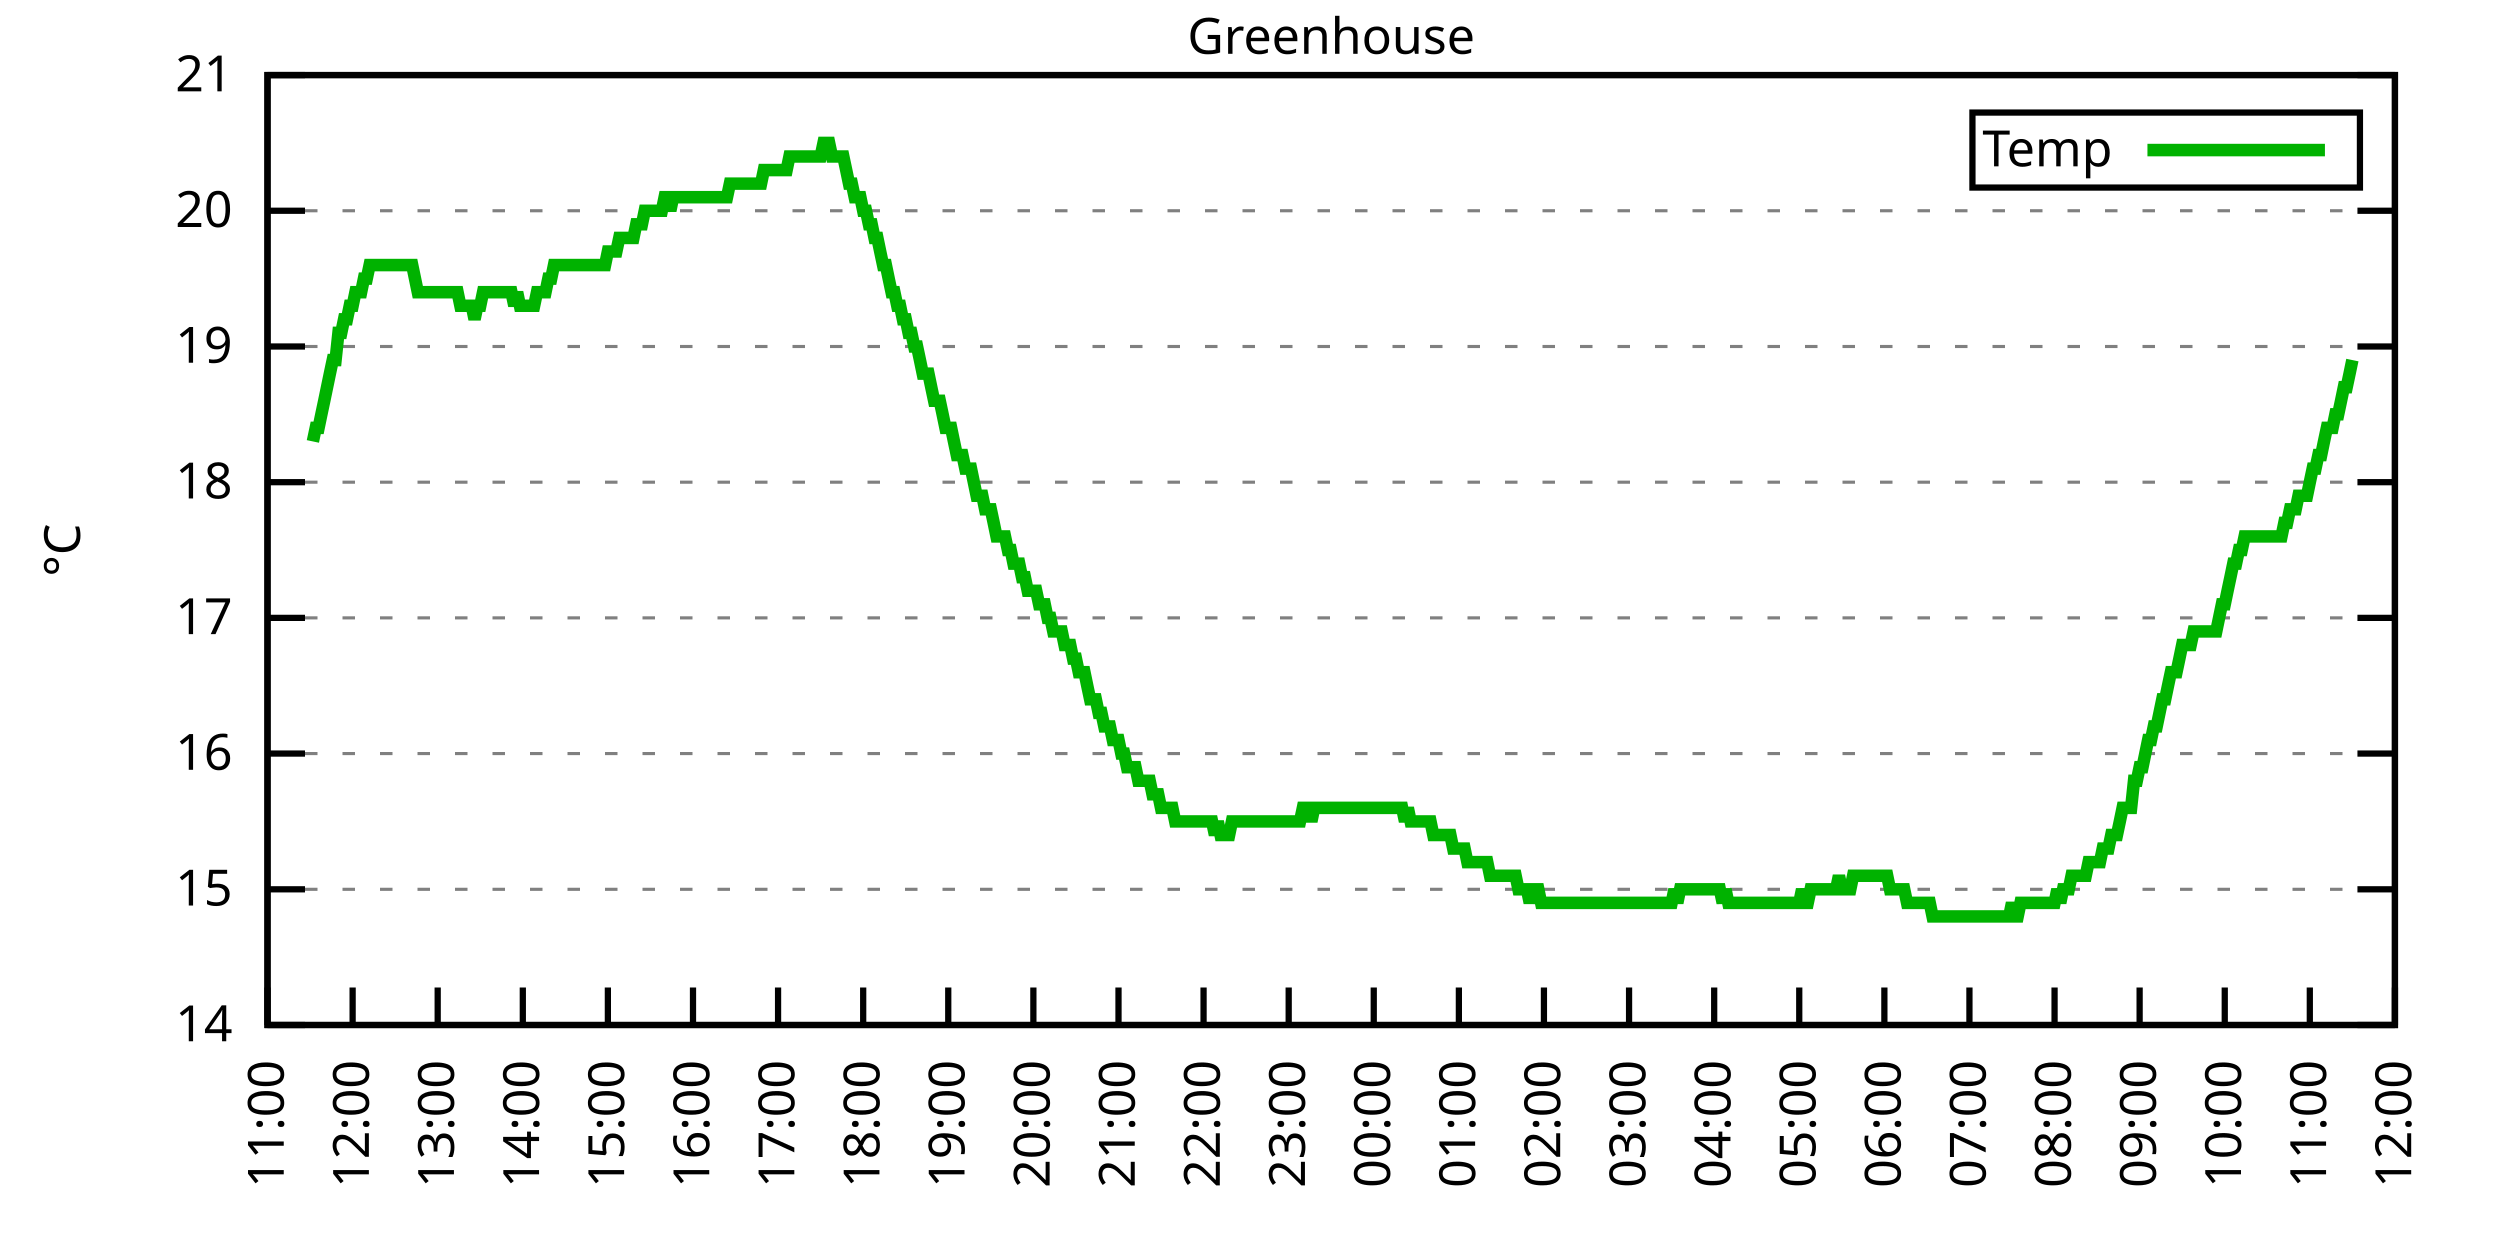
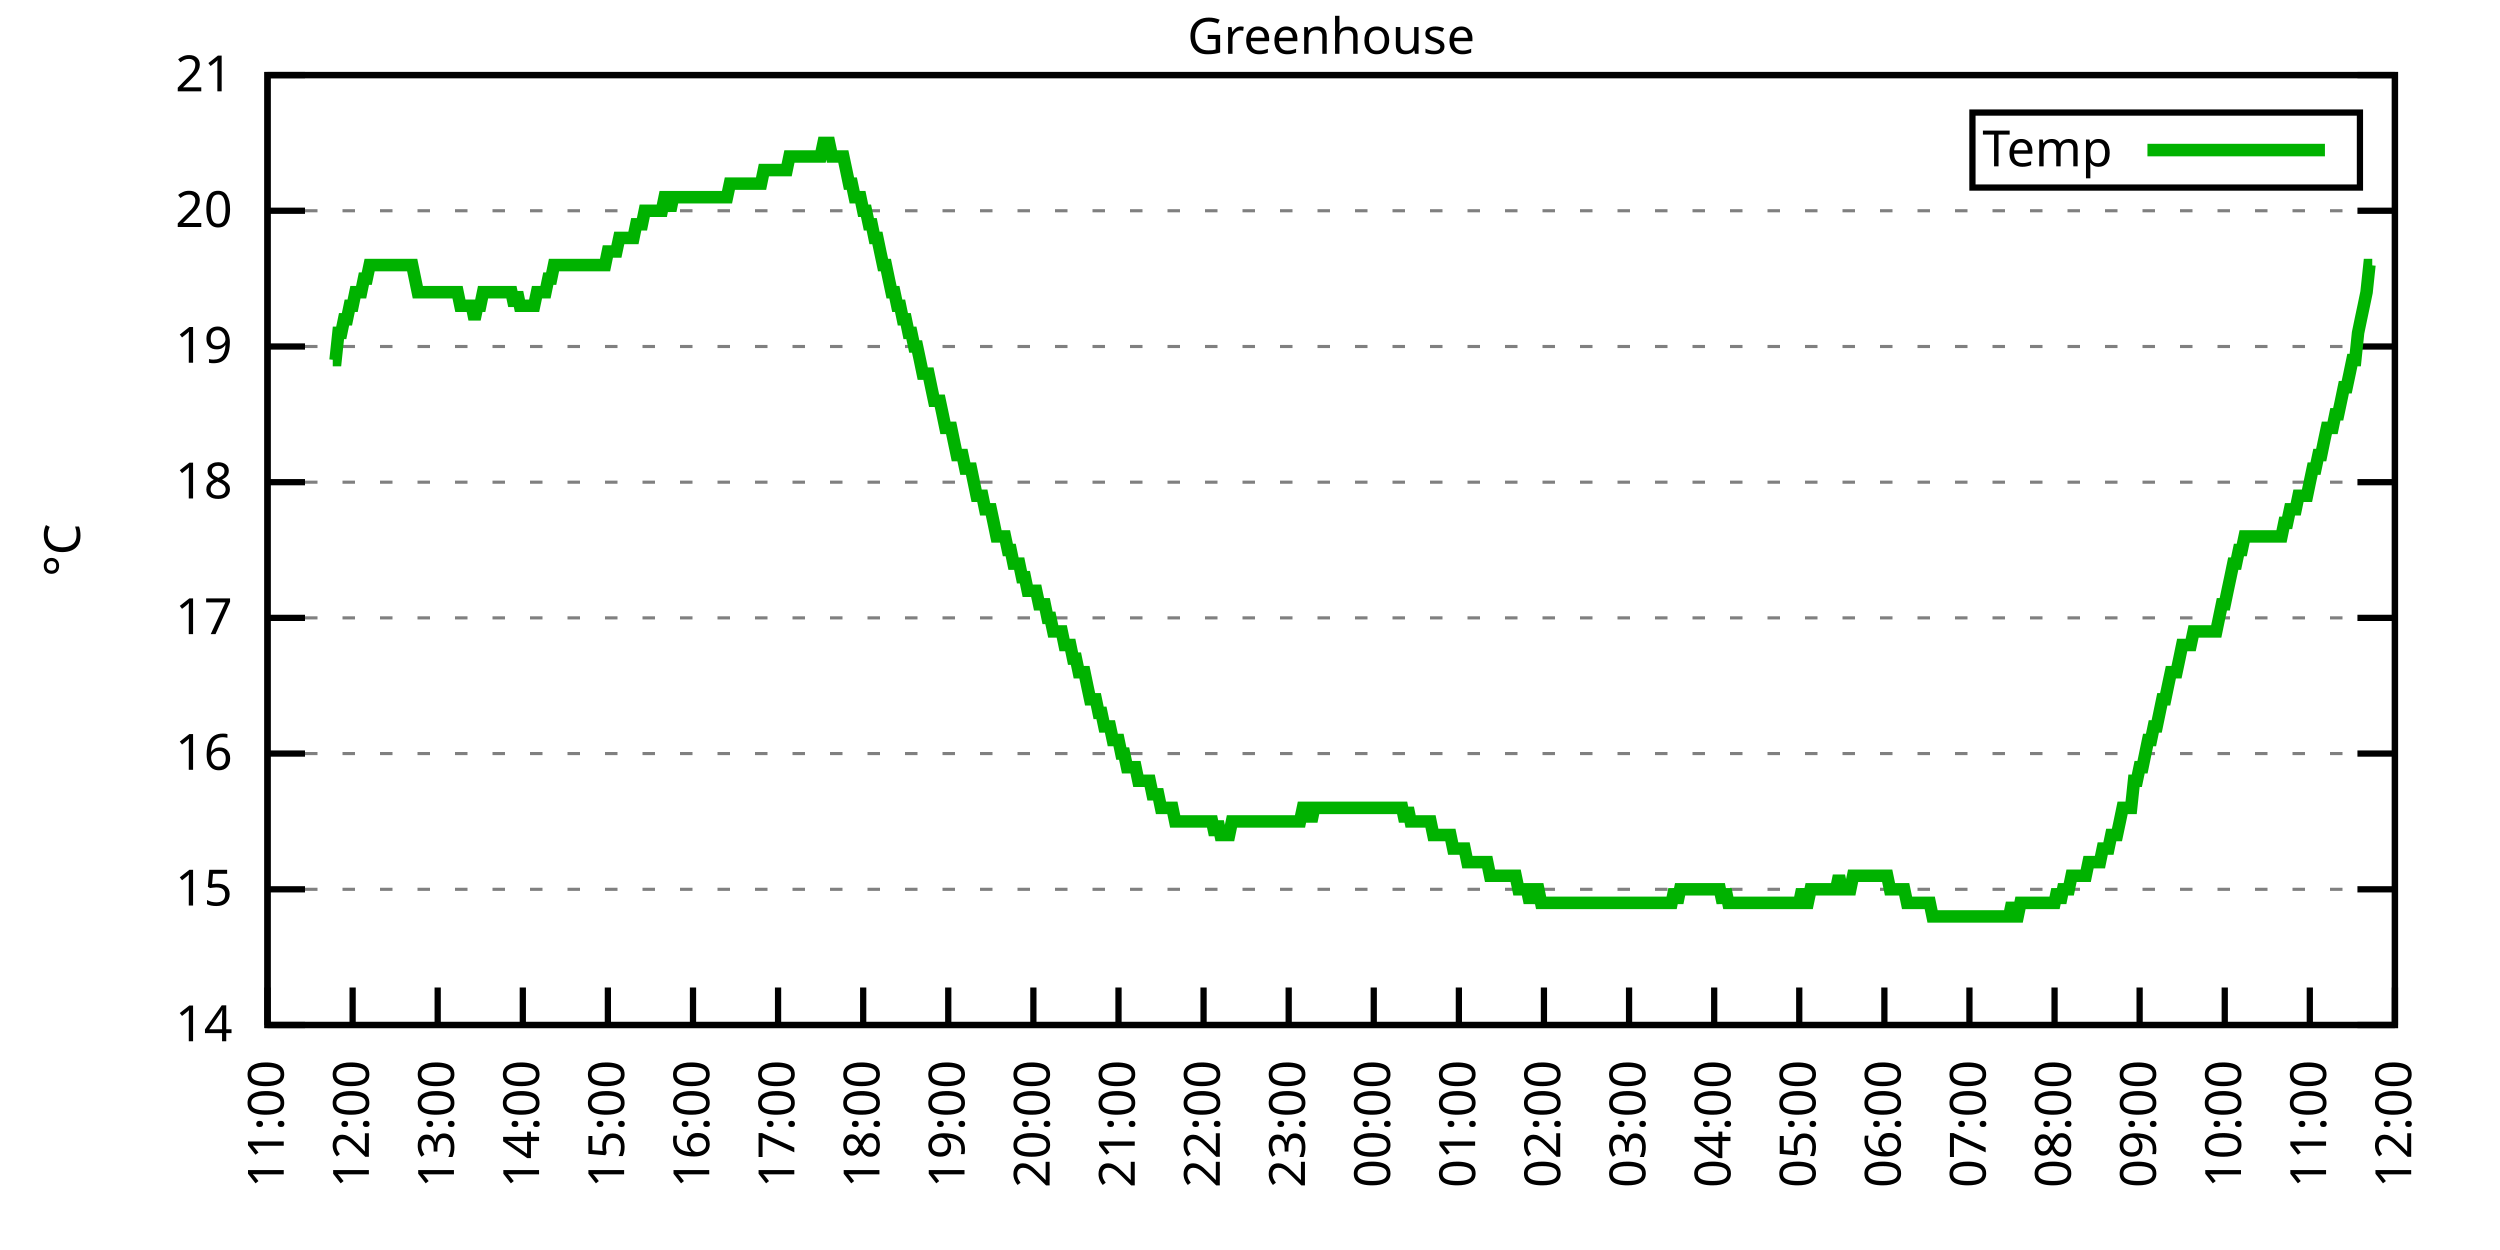
<svg xmlns="http://www.w3.org/2000/svg" xmlns:xlink="http://www.w3.org/1999/xlink" width="400" height="200" viewBox="0 0 400 200">
  <g id="gnuplot_canvas">
    <rect x="0" y="0" width="400" height="200" fill="none" />
    <defs>
      <circle id="gpDot" r="0.5" stroke-width="0.5" stroke="currentColor" />
      <path id="gpPt0" stroke-width="0.333" stroke="currentColor" d="M-1,0 h2 M0,-1 v2" />
      <path id="gpPt1" stroke-width="0.333" stroke="currentColor" d="M-1,-1 L1,1 M1,-1 L-1,1" />
      <path id="gpPt2" stroke-width="0.333" stroke="currentColor" d="M-1,0 L1,0 M0,-1 L0,1 M-1,-1 L1,1 M-1,1 L1,-1" />
      <rect id="gpPt3" stroke-width="0.333" stroke="currentColor" x="-1" y="-1" width="2" height="2" />
      <rect id="gpPt4" stroke-width="0.333" stroke="currentColor" fill="currentColor" x="-1" y="-1" width="2" height="2" />
      <circle id="gpPt5" stroke-width="0.333" stroke="currentColor" cx="0" cy="0" r="1" />
      <use xlink:href="#gpPt5" id="gpPt6" fill="currentColor" stroke="none" />
      <path id="gpPt7" stroke-width="0.333" stroke="currentColor" d="M0,-1.33 L-1.33,0.67 L1.33,0.67 z" />
      <use xlink:href="#gpPt7" id="gpPt8" fill="currentColor" stroke="none" />
      <use xlink:href="#gpPt7" id="gpPt9" stroke="currentColor" transform="rotate(180)" />
      <use xlink:href="#gpPt9" id="gpPt10" fill="currentColor" stroke="none" />
      <use xlink:href="#gpPt3" id="gpPt11" stroke="currentColor" transform="rotate(45)" />
      <use xlink:href="#gpPt11" id="gpPt12" fill="currentColor" stroke="none" />
      <path id="gpPt13" stroke-width="0.333" stroke="currentColor" d="M0,1.330 L1.265,0.411 L0.782,-1.067 L-0.782,-1.076 L-1.265,0.411 z" />
      <use xlink:href="#gpPt13" id="gpPt14" fill="currentColor" stroke="none" />
      <filter id="textbox" filterUnits="objectBoundingBox" x="0" y="0" height="1" width="1">
        <feFlood flood-color="white" flood-opacity="1" result="bgnd" />
        <feComposite in="SourceGraphic" in2="bgnd" operator="atop" />
      </filter>
      <filter id="greybox" filterUnits="objectBoundingBox" x="0" y="0" height="1" width="1">
        <feFlood flood-color="lightgrey" flood-opacity="1" result="grey" />
        <feComposite in="SourceGraphic" in2="grey" operator="atop" />
      </filter>
    </defs>
    <g fill="none" color="white" stroke="currentColor" stroke-width="1.00" stroke-linecap="butt" stroke-linejoin="miter">
</g>
    <g fill="none" color="black" stroke="currentColor" stroke-width="1.00" stroke-linecap="butt" stroke-linejoin="miter">
      <g stroke="none" shape-rendering="crispEdges">
        <polygon fill="rgb(255, 255, 255)" points="42.80,164.00 383.18,164.00 383.18,12.02 42.80,12.02 " />
      </g>
    </g>
    <g fill="none" color="black" stroke="currentColor" stroke-width="1.00" stroke-linecap="butt" stroke-linejoin="miter">
</g>
    <g fill="none" color="black" stroke="black" stroke-width="0.50" stroke-linecap="butt" stroke-linejoin="miter">
</g>
    <g fill="none" color="gray" stroke="currentColor" stroke-width="0.50" stroke-linecap="butt" stroke-linejoin="miter">
      <path stroke="gray" stroke-dasharray="2,4" class="gridline" d="M42.80,164.00 L383.19,164.00  " />
    </g>
    <g fill="none" color="gray" stroke="gray" stroke-width="1.00" stroke-linecap="butt" stroke-linejoin="miter">
</g>
    <g fill="none" color="black" stroke="currentColor" stroke-width="1.00" stroke-linecap="butt" stroke-linejoin="miter">
      <path stroke="black" d="M42.80,164.00 L48.80,164.00 M383.19,164.00 L377.19,164.00  " />
      <g transform="translate(37.20,166.60)" stroke="none" fill="black" font-family="Sans" font-size="8.00" text-anchor="end">
        <text>
          <tspan font-family="Sans"> 14</tspan>
        </text>
      </g>
    </g>
    <g fill="none" color="black" stroke="currentColor" stroke-width="1.00" stroke-linecap="butt" stroke-linejoin="miter">
</g>
    <g fill="none" color="black" stroke="black" stroke-width="0.50" stroke-linecap="butt" stroke-linejoin="miter">
</g>
    <g fill="none" color="gray" stroke="currentColor" stroke-width="0.50" stroke-linecap="butt" stroke-linejoin="miter">
      <path stroke="gray" stroke-dasharray="2,4" class="gridline" d="M42.80,142.29 L383.19,142.29  " />
    </g>
    <g fill="none" color="gray" stroke="gray" stroke-width="1.00" stroke-linecap="butt" stroke-linejoin="miter">
</g>
    <g fill="none" color="black" stroke="currentColor" stroke-width="1.00" stroke-linecap="butt" stroke-linejoin="miter">
      <path stroke="black" d="M42.80,142.29 L48.80,142.29 M383.19,142.29 L377.19,142.29  " />
      <g transform="translate(37.20,144.89)" stroke="none" fill="black" font-family="Sans" font-size="8.00" text-anchor="end">
        <text>
          <tspan font-family="Sans"> 15</tspan>
        </text>
      </g>
    </g>
    <g fill="none" color="black" stroke="currentColor" stroke-width="1.00" stroke-linecap="butt" stroke-linejoin="miter">
</g>
    <g fill="none" color="black" stroke="black" stroke-width="0.50" stroke-linecap="butt" stroke-linejoin="miter">
</g>
    <g fill="none" color="gray" stroke="currentColor" stroke-width="0.50" stroke-linecap="butt" stroke-linejoin="miter">
      <path stroke="gray" stroke-dasharray="2,4" class="gridline" d="M42.80,120.57 L383.19,120.57  " />
    </g>
    <g fill="none" color="gray" stroke="gray" stroke-width="1.00" stroke-linecap="butt" stroke-linejoin="miter">
</g>
    <g fill="none" color="black" stroke="currentColor" stroke-width="1.00" stroke-linecap="butt" stroke-linejoin="miter">
      <path stroke="black" d="M42.80,120.57 L48.80,120.57 M383.19,120.57 L377.19,120.57  " />
      <g transform="translate(37.20,123.17)" stroke="none" fill="black" font-family="Sans" font-size="8.00" text-anchor="end">
        <text>
          <tspan font-family="Sans"> 16</tspan>
        </text>
      </g>
    </g>
    <g fill="none" color="black" stroke="currentColor" stroke-width="1.00" stroke-linecap="butt" stroke-linejoin="miter">
</g>
    <g fill="none" color="black" stroke="black" stroke-width="0.50" stroke-linecap="butt" stroke-linejoin="miter">
</g>
    <g fill="none" color="gray" stroke="currentColor" stroke-width="0.50" stroke-linecap="butt" stroke-linejoin="miter">
      <path stroke="gray" stroke-dasharray="2,4" class="gridline" d="M42.80,98.86 L383.19,98.86  " />
    </g>
    <g fill="none" color="gray" stroke="gray" stroke-width="1.00" stroke-linecap="butt" stroke-linejoin="miter">
</g>
    <g fill="none" color="black" stroke="currentColor" stroke-width="1.00" stroke-linecap="butt" stroke-linejoin="miter">
      <path stroke="black" d="M42.80,98.86 L48.80,98.86 M383.19,98.86 L377.19,98.86  " />
      <g transform="translate(37.20,101.46)" stroke="none" fill="black" font-family="Sans" font-size="8.00" text-anchor="end">
        <text>
          <tspan font-family="Sans"> 17</tspan>
        </text>
      </g>
    </g>
    <g fill="none" color="black" stroke="currentColor" stroke-width="1.00" stroke-linecap="butt" stroke-linejoin="miter">
</g>
    <g fill="none" color="black" stroke="black" stroke-width="0.50" stroke-linecap="butt" stroke-linejoin="miter">
</g>
    <g fill="none" color="gray" stroke="currentColor" stroke-width="0.50" stroke-linecap="butt" stroke-linejoin="miter">
      <path stroke="gray" stroke-dasharray="2,4" class="gridline" d="M42.80,77.15 L383.19,77.15  " />
    </g>
    <g fill="none" color="gray" stroke="gray" stroke-width="1.00" stroke-linecap="butt" stroke-linejoin="miter">
</g>
    <g fill="none" color="black" stroke="currentColor" stroke-width="1.00" stroke-linecap="butt" stroke-linejoin="miter">
      <path stroke="black" d="M42.80,77.15 L48.80,77.15 M383.19,77.15 L377.19,77.15  " />
      <g transform="translate(37.20,79.75)" stroke="none" fill="black" font-family="Sans" font-size="8.00" text-anchor="end">
        <text>
          <tspan font-family="Sans"> 18</tspan>
        </text>
      </g>
    </g>
    <g fill="none" color="black" stroke="currentColor" stroke-width="1.00" stroke-linecap="butt" stroke-linejoin="miter">
</g>
    <g fill="none" color="black" stroke="black" stroke-width="0.50" stroke-linecap="butt" stroke-linejoin="miter">
</g>
    <g fill="none" color="gray" stroke="currentColor" stroke-width="0.50" stroke-linecap="butt" stroke-linejoin="miter">
      <path stroke="gray" stroke-dasharray="2,4" class="gridline" d="M42.80,55.44 L383.19,55.44  " />
    </g>
    <g fill="none" color="gray" stroke="gray" stroke-width="1.00" stroke-linecap="butt" stroke-linejoin="miter">
</g>
    <g fill="none" color="black" stroke="currentColor" stroke-width="1.00" stroke-linecap="butt" stroke-linejoin="miter">
      <path stroke="black" d="M42.80,55.44 L48.80,55.44 M383.19,55.44 L377.19,55.44  " />
      <g transform="translate(37.20,58.04)" stroke="none" fill="black" font-family="Sans" font-size="8.00" text-anchor="end">
        <text>
          <tspan font-family="Sans"> 19</tspan>
        </text>
      </g>
    </g>
    <g fill="none" color="black" stroke="currentColor" stroke-width="1.00" stroke-linecap="butt" stroke-linejoin="miter">
</g>
    <g fill="none" color="black" stroke="black" stroke-width="0.50" stroke-linecap="butt" stroke-linejoin="miter">
</g>
    <g fill="none" color="gray" stroke="currentColor" stroke-width="0.50" stroke-linecap="butt" stroke-linejoin="miter">
      <path stroke="gray" stroke-dasharray="2,4" class="gridline" d="M42.80,33.72 L383.19,33.72  " />
    </g>
    <g fill="none" color="gray" stroke="gray" stroke-width="1.00" stroke-linecap="butt" stroke-linejoin="miter">
</g>
    <g fill="none" color="black" stroke="currentColor" stroke-width="1.00" stroke-linecap="butt" stroke-linejoin="miter">
      <path stroke="black" d="M42.80,33.72 L48.80,33.72 M383.19,33.72 L377.19,33.72  " />
      <g transform="translate(37.20,36.32)" stroke="none" fill="black" font-family="Sans" font-size="8.00" text-anchor="end">
        <text>
          <tspan font-family="Sans"> 20</tspan>
        </text>
      </g>
    </g>
    <g fill="none" color="black" stroke="currentColor" stroke-width="1.00" stroke-linecap="butt" stroke-linejoin="miter">
</g>
    <g fill="none" color="black" stroke="black" stroke-width="0.50" stroke-linecap="butt" stroke-linejoin="miter">
</g>
    <g fill="none" color="gray" stroke="currentColor" stroke-width="0.50" stroke-linecap="butt" stroke-linejoin="miter">
      <path stroke="gray" stroke-dasharray="2,4" class="gridline" d="M42.80,12.01 L383.19,12.01  " />
    </g>
    <g fill="none" color="gray" stroke="gray" stroke-width="1.00" stroke-linecap="butt" stroke-linejoin="miter">
</g>
    <g fill="none" color="black" stroke="currentColor" stroke-width="1.00" stroke-linecap="butt" stroke-linejoin="miter">
      <path stroke="black" d="M42.80,12.01 L48.80,12.01 M383.19,12.01 L377.19,12.01  " />
      <g transform="translate(37.20,14.61)" stroke="none" fill="black" font-family="Sans" font-size="8.00" text-anchor="end">
        <text>
          <tspan font-family="Sans"> 21</tspan>
        </text>
      </g>
    </g>
    <g fill="none" color="black" stroke="currentColor" stroke-width="1.00" stroke-linecap="butt" stroke-linejoin="miter">
      <path stroke="black" d="M42.80,164.00 L42.80,158.00  " />
      <g transform="translate(45.40,169.60) rotate(270.00)" stroke="none" fill="black" font-family="Sans" font-size="8.00" text-anchor="end">
        <text>
          <tspan font-family="Sans">11:00</tspan>
        </text>
      </g>
    </g>
    <g fill="none" color="black" stroke="currentColor" stroke-width="1.00" stroke-linecap="butt" stroke-linejoin="miter">
      <path stroke="black" d="M56.42,164.00 L56.42,158.00  " />
      <g transform="translate(59.02,169.60) rotate(270.00)" stroke="none" fill="black" font-family="Sans" font-size="8.00" text-anchor="end">
        <text>
          <tspan font-family="Sans">12:00</tspan>
        </text>
      </g>
    </g>
    <g fill="none" color="black" stroke="currentColor" stroke-width="1.00" stroke-linecap="butt" stroke-linejoin="miter">
      <path stroke="black" d="M70.03,164.00 L70.03,158.00  " />
      <g transform="translate(72.63,169.60) rotate(270.00)" stroke="none" fill="black" font-family="Sans" font-size="8.00" text-anchor="end">
        <text>
          <tspan font-family="Sans">13:00</tspan>
        </text>
      </g>
    </g>
    <g fill="none" color="black" stroke="currentColor" stroke-width="1.00" stroke-linecap="butt" stroke-linejoin="miter">
      <path stroke="black" d="M83.65,164.00 L83.65,158.00  " />
      <g transform="translate(86.25,169.60) rotate(270.00)" stroke="none" fill="black" font-family="Sans" font-size="8.00" text-anchor="end">
        <text>
          <tspan font-family="Sans">14:00</tspan>
        </text>
      </g>
    </g>
    <g fill="none" color="black" stroke="currentColor" stroke-width="1.00" stroke-linecap="butt" stroke-linejoin="miter">
      <path stroke="black" d="M97.26,164.00 L97.26,158.00  " />
      <g transform="translate(99.86,169.60) rotate(270.00)" stroke="none" fill="black" font-family="Sans" font-size="8.00" text-anchor="end">
        <text>
          <tspan font-family="Sans">15:00</tspan>
        </text>
      </g>
    </g>
    <g fill="none" color="black" stroke="currentColor" stroke-width="1.00" stroke-linecap="butt" stroke-linejoin="miter">
      <path stroke="black" d="M110.88,164.00 L110.88,158.00  " />
      <g transform="translate(113.48,169.60) rotate(270.00)" stroke="none" fill="black" font-family="Sans" font-size="8.00" text-anchor="end">
        <text>
          <tspan font-family="Sans">16:00</tspan>
        </text>
      </g>
    </g>
    <g fill="none" color="black" stroke="currentColor" stroke-width="1.00" stroke-linecap="butt" stroke-linejoin="miter">
      <path stroke="black" d="M124.49,164.00 L124.49,158.00  " />
      <g transform="translate(127.09,169.60) rotate(270.00)" stroke="none" fill="black" font-family="Sans" font-size="8.00" text-anchor="end">
        <text>
          <tspan font-family="Sans">17:00</tspan>
        </text>
      </g>
    </g>
    <g fill="none" color="black" stroke="currentColor" stroke-width="1.00" stroke-linecap="butt" stroke-linejoin="miter">
      <path stroke="black" d="M138.11,164.00 L138.11,158.00  " />
      <g transform="translate(140.71,169.60) rotate(270.00)" stroke="none" fill="black" font-family="Sans" font-size="8.00" text-anchor="end">
        <text>
          <tspan font-family="Sans">18:00</tspan>
        </text>
      </g>
    </g>
    <g fill="none" color="black" stroke="currentColor" stroke-width="1.00" stroke-linecap="butt" stroke-linejoin="miter">
      <path stroke="black" d="M151.72,164.00 L151.72,158.00  " />
      <g transform="translate(154.32,169.60) rotate(270.00)" stroke="none" fill="black" font-family="Sans" font-size="8.00" text-anchor="end">
        <text>
          <tspan font-family="Sans">19:00</tspan>
        </text>
      </g>
    </g>
    <g fill="none" color="black" stroke="currentColor" stroke-width="1.00" stroke-linecap="butt" stroke-linejoin="miter">
      <path stroke="black" d="M165.34,164.00 L165.34,158.00  " />
      <g transform="translate(167.94,169.60) rotate(270.00)" stroke="none" fill="black" font-family="Sans" font-size="8.00" text-anchor="end">
        <text>
          <tspan font-family="Sans">20:00</tspan>
        </text>
      </g>
    </g>
    <g fill="none" color="black" stroke="currentColor" stroke-width="1.00" stroke-linecap="butt" stroke-linejoin="miter">
      <path stroke="black" d="M178.96,164.00 L178.96,158.00  " />
      <g transform="translate(181.56,169.60) rotate(270.00)" stroke="none" fill="black" font-family="Sans" font-size="8.00" text-anchor="end">
        <text>
          <tspan font-family="Sans">21:00</tspan>
        </text>
      </g>
    </g>
    <g fill="none" color="black" stroke="currentColor" stroke-width="1.00" stroke-linecap="butt" stroke-linejoin="miter">
      <path stroke="black" d="M192.57,164.00 L192.57,158.00  " />
      <g transform="translate(195.17,169.60) rotate(270.00)" stroke="none" fill="black" font-family="Sans" font-size="8.00" text-anchor="end">
        <text>
          <tspan font-family="Sans">22:00</tspan>
        </text>
      </g>
    </g>
    <g fill="none" color="black" stroke="currentColor" stroke-width="1.00" stroke-linecap="butt" stroke-linejoin="miter">
      <path stroke="black" d="M206.19,164.00 L206.19,158.00  " />
      <g transform="translate(208.79,169.60) rotate(270.00)" stroke="none" fill="black" font-family="Sans" font-size="8.00" text-anchor="end">
        <text>
          <tspan font-family="Sans">23:00</tspan>
        </text>
      </g>
    </g>
    <g fill="none" color="black" stroke="currentColor" stroke-width="1.00" stroke-linecap="butt" stroke-linejoin="miter">
      <path stroke="black" d="M219.80,164.00 L219.80,158.00  " />
      <g transform="translate(222.40,169.60) rotate(270.00)" stroke="none" fill="black" font-family="Sans" font-size="8.00" text-anchor="end">
        <text>
          <tspan font-family="Sans">00:00</tspan>
        </text>
      </g>
    </g>
    <g fill="none" color="black" stroke="currentColor" stroke-width="1.00" stroke-linecap="butt" stroke-linejoin="miter">
      <path stroke="black" d="M233.42,164.00 L233.42,158.00  " />
      <g transform="translate(236.02,169.60) rotate(270.00)" stroke="none" fill="black" font-family="Sans" font-size="8.00" text-anchor="end">
        <text>
          <tspan font-family="Sans">01:00</tspan>
        </text>
      </g>
    </g>
    <g fill="none" color="black" stroke="currentColor" stroke-width="1.00" stroke-linecap="butt" stroke-linejoin="miter">
      <path stroke="black" d="M247.03,164.00 L247.03,158.00  " />
      <g transform="translate(249.63,169.60) rotate(270.00)" stroke="none" fill="black" font-family="Sans" font-size="8.00" text-anchor="end">
        <text>
          <tspan font-family="Sans">02:00</tspan>
        </text>
      </g>
    </g>
    <g fill="none" color="black" stroke="currentColor" stroke-width="1.00" stroke-linecap="butt" stroke-linejoin="miter">
      <path stroke="black" d="M260.65,164.00 L260.65,158.00  " />
      <g transform="translate(263.25,169.60) rotate(270.00)" stroke="none" fill="black" font-family="Sans" font-size="8.00" text-anchor="end">
        <text>
          <tspan font-family="Sans">03:00</tspan>
        </text>
      </g>
    </g>
    <g fill="none" color="black" stroke="currentColor" stroke-width="1.00" stroke-linecap="butt" stroke-linejoin="miter">
      <path stroke="black" d="M274.27,164.00 L274.27,158.00  " />
      <g transform="translate(276.87,169.60) rotate(270.00)" stroke="none" fill="black" font-family="Sans" font-size="8.00" text-anchor="end">
        <text>
          <tspan font-family="Sans">04:00</tspan>
        </text>
      </g>
    </g>
    <g fill="none" color="black" stroke="currentColor" stroke-width="1.00" stroke-linecap="butt" stroke-linejoin="miter">
      <path stroke="black" d="M287.88,164.00 L287.88,158.00  " />
      <g transform="translate(290.48,169.60) rotate(270.00)" stroke="none" fill="black" font-family="Sans" font-size="8.00" text-anchor="end">
        <text>
          <tspan font-family="Sans">05:00</tspan>
        </text>
      </g>
    </g>
    <g fill="none" color="black" stroke="currentColor" stroke-width="1.00" stroke-linecap="butt" stroke-linejoin="miter">
      <path stroke="black" d="M301.50,164.00 L301.50,158.00  " />
      <g transform="translate(304.10,169.60) rotate(270.00)" stroke="none" fill="black" font-family="Sans" font-size="8.00" text-anchor="end">
        <text>
          <tspan font-family="Sans">06:00</tspan>
        </text>
      </g>
    </g>
    <g fill="none" color="black" stroke="currentColor" stroke-width="1.00" stroke-linecap="butt" stroke-linejoin="miter">
      <path stroke="black" d="M315.11,164.00 L315.11,158.00  " />
      <g transform="translate(317.71,169.60) rotate(270.00)" stroke="none" fill="black" font-family="Sans" font-size="8.00" text-anchor="end">
        <text>
          <tspan font-family="Sans">07:00</tspan>
        </text>
      </g>
    </g>
    <g fill="none" color="black" stroke="currentColor" stroke-width="1.00" stroke-linecap="butt" stroke-linejoin="miter">
      <path stroke="black" d="M328.73,164.00 L328.73,158.00  " />
      <g transform="translate(331.33,169.60) rotate(270.00)" stroke="none" fill="black" font-family="Sans" font-size="8.00" text-anchor="end">
        <text>
          <tspan font-family="Sans">08:00</tspan>
        </text>
      </g>
    </g>
    <g fill="none" color="black" stroke="currentColor" stroke-width="1.00" stroke-linecap="butt" stroke-linejoin="miter">
      <path stroke="black" d="M342.34,164.00 L342.34,158.00  " />
      <g transform="translate(344.94,169.60) rotate(270.00)" stroke="none" fill="black" font-family="Sans" font-size="8.00" text-anchor="end">
        <text>
          <tspan font-family="Sans">09:00</tspan>
        </text>
      </g>
    </g>
    <g fill="none" color="black" stroke="currentColor" stroke-width="1.00" stroke-linecap="butt" stroke-linejoin="miter">
      <path stroke="black" d="M355.96,164.00 L355.96,158.00  " />
      <g transform="translate(358.56,169.60) rotate(270.00)" stroke="none" fill="black" font-family="Sans" font-size="8.00" text-anchor="end">
        <text>
          <tspan font-family="Sans">10:00</tspan>
        </text>
      </g>
    </g>
    <g fill="none" color="black" stroke="currentColor" stroke-width="1.00" stroke-linecap="butt" stroke-linejoin="miter">
      <path stroke="black" d="M369.57,164.00 L369.57,158.00  " />
      <g transform="translate(372.17,169.60) rotate(270.00)" stroke="none" fill="black" font-family="Sans" font-size="8.00" text-anchor="end">
        <text>
          <tspan font-family="Sans">11:00</tspan>
        </text>
      </g>
    </g>
    <g fill="none" color="black" stroke="currentColor" stroke-width="1.00" stroke-linecap="butt" stroke-linejoin="miter">
      <path stroke="black" d="M383.19,164.00 L383.19,158.00  " />
      <g transform="translate(385.79,169.60) rotate(270.00)" stroke="none" fill="black" font-family="Sans" font-size="8.00" text-anchor="end">
        <text>
          <tspan font-family="Sans">12:00</tspan>
        </text>
      </g>
    </g>
    <g fill="none" color="black" stroke="currentColor" stroke-width="1.00" stroke-linecap="butt" stroke-linejoin="miter">
</g>
    <g fill="none" color="black" stroke="currentColor" stroke-width="1.00" stroke-linecap="butt" stroke-linejoin="miter">
      <path stroke="black" d="M42.80,12.01 L42.80,164.00 L383.19,164.00 L383.19,12.01 L42.80,12.01 Z  " />
    </g>
    <g fill="none" color="black" stroke="currentColor" stroke-width="1.00" stroke-linecap="butt" stroke-linejoin="miter">
</g>
    <g fill="none" color="black" stroke="currentColor" stroke-width="1.00" stroke-linecap="butt" stroke-linejoin="miter">
      <path stroke="black" d="M315.59,30.01 L315.59,18.01 L377.59,18.01 L377.59,30.01 L315.59,30.01 Z  " />
    </g>
    <g id="Greenhouse_plot_1">
      <g fill="none" color="white" stroke="black" stroke-width="2.00" stroke-linecap="butt" stroke-linejoin="miter">
</g>
      <g fill="none" color="black" stroke="currentColor" stroke-width="2.00" stroke-linecap="butt" stroke-linejoin="miter">
        <g transform="translate(337.99,26.61)" stroke="none" fill="black" font-family="Sans" font-size="8.00" text-anchor="end">
          <text>
            <tspan font-family="Sans">Temp</tspan>
          </text>
        </g>
      </g>
      <g fill="none" color="black" stroke="currentColor" stroke-width="2.00" stroke-linecap="butt" stroke-linejoin="miter">
-         <path stroke="rgb(  0, 178,   0)" d="M343.59,24.01 L371.99,24.01 M50.06,70.63 L50.52,68.46 L50.97,68.46 L51.42,66.29 L51.88,64.12 L52.33,61.95   L52.78,59.78 L53.24,57.61 L53.69,57.61 L54.15,53.26 L54.60,53.26 L55.05,51.09 L55.51,51.09 L55.96,48.92   L56.42,48.92 L56.87,46.75 L57.32,46.75 L57.78,46.75 L58.23,44.58 L58.68,44.58 L59.14,42.41 L59.59,42.41   L60.05,42.41 L60.50,42.41 L60.95,42.41 L61.41,42.41 L61.86,42.41 L62.32,42.41 L62.77,42.41 L63.22,42.41   L63.68,42.41 L64.13,42.41 L64.58,42.41 L65.04,42.41 L65.49,42.41 L65.95,42.41 L66.40,44.58 L66.85,46.75   L67.31,46.75 L67.76,46.75 L68.22,46.75 L68.67,46.75 L69.12,46.75 L69.58,46.75 L70.03,46.75 L70.49,46.75   L70.94,46.75 L71.39,46.75 L71.85,46.75 L72.30,46.75 L72.75,46.75 L73.21,46.75 L73.66,48.92 L74.12,48.92   L74.57,48.92 L75.02,48.92 L75.48,48.92 L75.93,51.09 L76.39,48.92 L76.84,48.92 L77.29,46.75 L77.75,46.75   L78.20,46.75 L78.65,46.75 L79.11,46.75 L79.56,46.75 L80.02,46.75 L80.47,46.75 L80.92,46.75 L81.38,46.75   L81.83,46.75 L82.29,48.92 L82.74,46.75 L83.19,48.92 L83.65,48.92 L84.10,48.92 L84.55,48.92 L85.01,48.92   L85.46,48.92 L85.92,46.75 L86.37,46.75 L86.82,46.75 L87.28,46.75 L87.73,44.58 L88.19,44.58 L88.64,42.41   L89.09,42.41 L89.55,42.41 L90.00,42.41 L90.45,42.41 L90.91,42.41 L91.36,42.41 L91.82,42.41 L92.27,42.41   L92.72,42.41 L93.18,42.41 L93.63,42.41 L94.09,42.41 L94.54,42.41 L94.99,42.41 L95.45,42.41 L95.90,42.41   L96.35,42.41 L96.81,42.41 L97.26,40.24 L97.72,40.24 L98.17,40.24 L98.62,40.24 L99.08,38.07 L99.53,38.07   L99.99,38.07 L100.44,38.07 L100.89,38.07 L101.35,38.07 L101.80,35.89 L102.25,35.89 L102.71,35.89 L103.16,33.72   L103.62,33.72 L104.07,33.72 L104.52,33.72 L104.98,33.72 L105.43,33.72 L105.89,33.72 L106.34,31.55 L106.79,31.55   L107.25,33.72 L107.70,31.55 L108.15,31.55 L108.61,31.55 L109.06,31.55 L109.52,31.55 L109.97,31.55 L110.42,31.55   L110.88,31.55 L111.33,31.55 L111.79,31.55 L112.24,31.55 L112.69,31.55 L113.15,31.55 L113.60,31.55 L114.05,31.55   L114.51,31.55 L114.96,31.55 L115.42,31.55 L115.87,31.55 L116.32,31.55 L116.78,29.38 L117.23,29.38 L117.69,29.38   L118.14,29.38 L118.59,29.38 L119.05,29.38 L119.50,29.38 L119.96,29.38 L120.41,29.38 L120.86,29.38 L121.32,29.38   L121.77,29.38 L122.22,27.21 L122.68,27.21 L123.13,27.21 L123.59,27.21 L124.04,27.21 L124.49,27.21 L124.95,27.21   L125.40,27.21 L125.86,27.21 L126.31,25.04 L126.76,25.04 L127.22,25.04 L127.67,25.04 L128.12,25.04 L128.58,25.04   L129.03,25.04 L129.49,25.04 L129.94,25.04 L130.39,25.04 L130.85,25.04 L131.30,25.04 L131.76,22.87 L132.21,22.87   L132.66,22.87 L133.12,25.04 L133.57,25.04 L134.02,25.04 L134.48,25.04 L134.93,25.04 L135.39,27.21 L135.84,29.38   L136.29,29.38 L136.75,31.55 L137.20,31.55 L137.66,31.55 L138.11,33.72 L138.56,33.72 L139.02,35.89 L139.47,35.89   L139.92,38.07 L140.38,38.07 L140.83,40.24 L141.29,42.41 L141.74,42.41 L142.19,44.58 L142.65,46.75 L143.10,46.75   L143.56,48.92 L144.01,48.92 L144.46,51.09 L144.92,51.09 L145.37,53.26 L145.82,53.26 L146.28,55.44 L146.73,55.44   L147.19,57.61 L147.64,59.78 L148.09,59.78 L148.55,59.78 L149.00,61.95 L149.46,64.12 L149.91,64.12 L150.36,64.12   L150.82,66.29 L151.27,68.46 L151.72,68.46 L152.18,68.46 L152.63,70.63 L153.09,72.81 L153.54,72.81 L153.99,72.81   L154.45,74.98 L154.90,74.98 L155.36,74.98 L155.81,77.15 L156.26,79.32 L156.72,79.32 L157.17,79.32 L157.62,81.49   L158.08,81.49 L158.53,81.49 L158.99,83.66 L159.44,85.83 L159.89,85.83 L160.35,85.83 L160.80,85.83 L161.26,88.00   L161.71,88.00 L162.16,90.18 L162.62,90.18 L163.07,90.18 L163.52,92.35 L163.98,92.35 L164.43,94.52 L164.89,94.52   L165.34,94.52 L165.79,94.52 L166.25,96.69 L166.70,96.69 L167.16,96.69 L167.61,98.86 L168.06,98.86 L168.52,101.03   L168.97,101.03 L169.43,101.03 L169.88,101.03 L170.33,103.20 L170.79,103.20 L171.24,103.20 L171.69,105.38 L172.15,105.38   L172.60,107.55 L173.06,107.55 L173.51,107.55 L173.96,109.72 L174.42,111.89 L174.87,111.89 L175.33,111.89 L175.78,114.06   L176.23,114.06 L176.69,116.23 L177.14,116.23 L177.59,116.23 L178.05,118.40 L178.50,118.40 L178.96,118.40 L179.41,120.57   L179.86,120.57 L180.32,122.75 L180.77,122.75 L181.23,122.75 L181.68,122.75 L182.13,124.92 L182.59,124.92 L183.04,124.92   L183.49,124.92 L183.95,124.92 L184.40,127.09 L184.86,127.09 L185.31,127.09 L185.76,129.26 L186.22,129.26 L186.67,129.26   L187.13,129.26 L187.58,129.26 L188.03,131.43 L188.49,131.43 L188.94,131.43 L189.39,131.43 L189.85,131.43 L190.30,131.43   L190.76,131.43 L191.21,131.43 L191.66,131.43 L192.12,131.43 L192.57,131.43 L193.03,131.43 L193.48,131.43 L193.93,131.43   L194.39,133.60 L194.84,131.43 L195.29,133.60 L195.75,133.60 L196.20,133.60 L196.66,133.60 L197.11,131.43 L197.56,131.43   L198.02,131.43 L198.47,131.43 L198.93,131.43 L199.38,131.43 L199.83,131.43 L200.29,131.43 L200.74,131.43 L201.19,131.43   L201.65,131.43 L202.10,131.43 L202.56,131.43 L203.01,131.43 L203.46,131.43 L203.92,131.43 L204.37,131.43 L204.83,131.43   L205.28,131.43 L205.73,131.43 L206.19,131.43 L206.64,131.43 L207.09,131.43 L207.55,131.43 L208.00,131.43 L208.46,129.26   L208.91,129.26 L209.36,129.26 L209.82,131.43 L210.27,129.26 L210.73,129.26 L211.18,129.26 L211.63,129.26 L212.09,129.26   L212.54,129.26 L213.00,129.26 L213.45,129.26 L213.90,129.26 L214.36,129.26 L214.81,129.26 L215.26,129.26 L215.72,129.26   L216.17,129.26 L216.63,129.26 L217.08,129.26 L217.53,129.26 L217.99,129.26 L218.44,129.26 L218.90,129.26 L219.35,129.26   L219.80,129.26 L220.26,129.26 L220.71,129.26 L221.16,129.26 L221.62,129.26 L222.07,129.26 L222.53,129.26 L222.98,129.26   L223.43,129.26 L223.89,129.26 L224.34,129.26 L224.80,131.43 L225.25,129.26 L225.70,131.43 L226.16,131.43 L226.61,131.43   L227.06,131.43 L227.52,131.43 L227.97,131.43 L228.43,131.43 L228.88,131.43 L229.33,133.60 L229.79,133.60 L230.24,133.60   L230.70,133.60 L231.15,133.60 L231.60,133.60 L232.06,133.60 L232.51,135.77 L232.96,135.77 L233.42,135.77 L233.87,135.77   L234.33,135.77 L234.78,137.94 L235.23,137.94 L235.69,137.94 L236.14,137.94 L236.60,137.94 L237.05,137.94 L237.50,137.94   L237.96,137.94 L238.41,140.12 L238.86,140.12 L239.32,140.12 L239.77,140.12 L240.23,140.12 L240.68,140.12 L241.13,140.12   L241.59,140.12 L242.04,140.12 L242.50,140.12 L242.95,142.29 L243.40,142.29 L243.86,142.29 L244.31,142.29 L244.76,144.46   L245.22,142.29 L245.67,142.29 L246.13,142.29 L246.58,144.46 L247.03,144.46 L247.49,144.46 L247.94,144.46 L248.40,144.46   L248.85,144.46 L249.30,144.46 L249.76,144.46 L250.21,144.46 L250.66,144.46 L251.12,144.46 L251.57,144.46 L252.03,144.46   L252.48,144.46 L252.93,144.46 L253.39,144.46 L253.84,144.46 L254.30,144.46 L254.75,144.46 L255.20,144.46 L255.66,144.46   L256.11,144.46 L256.56,144.46 L257.02,144.46 L257.47,144.46 L257.93,144.46 L258.38,144.46 L258.83,144.46 L259.29,144.46   L259.74,144.46 L260.20,144.46 L260.65,144.46 L261.10,144.46 L261.56,144.46 L262.01,144.46 L262.47,144.46 L262.92,144.46   L263.37,144.46 L263.83,144.46 L264.28,144.46 L264.73,144.46 L265.19,144.46 L265.64,144.46 L266.10,144.46 L266.55,144.46   L267.00,144.46 L267.46,144.46 L267.91,142.29 L268.37,144.46 L268.82,142.29 L269.27,142.29 L269.73,142.29 L270.18,142.29   L270.63,142.29 L271.09,142.29 L271.54,142.29 L272.00,142.29 L272.45,142.29 L272.90,142.29 L273.36,142.29 L273.81,142.29   L274.27,142.29 L274.72,142.29 L275.17,142.29 L275.63,144.46 L276.08,142.29 L276.53,144.46 L276.99,144.46 L277.44,144.46   L277.90,144.46 L278.35,144.46 L278.80,144.46 L279.26,144.46 L279.71,144.46 L280.17,144.46 L280.62,144.46 L281.07,144.46   L281.53,144.46 L281.98,144.46 L282.43,144.46 L282.89,144.46 L283.34,144.46 L283.80,144.46 L284.25,144.46 L284.70,144.46   L285.16,144.46 L285.61,144.46 L286.07,144.46 L286.52,144.46 L286.97,144.46 L287.43,144.46 L287.88,144.46 L288.33,142.29   L288.79,144.46 L289.24,144.46 L289.70,142.29 L290.15,142.29 L290.60,142.29 L291.06,142.29 L291.51,142.29 L291.97,142.29   L292.42,142.29 L292.87,142.29 L293.33,142.29 L293.78,142.29 L294.23,140.12 L294.69,142.29 L295.14,142.29 L295.60,142.29   L296.05,142.29 L296.50,140.12 L296.96,140.12 L297.41,140.12 L297.87,140.12 L298.32,140.12 L298.77,140.12 L299.23,140.12   L299.68,140.12 L300.13,140.12 L300.59,140.12 L301.04,140.12 L301.50,140.12 L301.95,140.12 L302.40,142.29 L302.86,142.29   L303.31,142.29 L303.77,142.29 L304.22,142.29 L304.67,142.29 L305.13,144.46 L305.58,144.46 L306.03,144.46 L306.49,144.46   L306.94,144.46 L307.40,144.46 L307.85,144.46 L308.30,144.46 L308.76,144.46 L309.21,146.63 L309.67,146.63 L310.12,146.63   L310.57,146.63 L311.03,146.63 L311.48,146.63 L311.94,146.63 L312.39,146.63 L312.84,146.63 L313.30,146.63 L313.75,146.63   L314.20,146.63 L314.66,146.63 L315.11,146.63 L315.57,146.63 L316.02,146.63 L316.47,146.63 L316.93,146.63 L317.38,146.63   L317.84,146.63 L318.29,146.63 L318.74,146.63 L319.20,146.63 L319.65,146.63 L320.10,146.63 L320.56,146.63 L321.01,146.63   L321.47,146.63 L321.92,144.46 L322.37,146.63 L322.83,146.63 L323.28,144.46 L323.74,144.46 L324.19,144.46 L324.64,144.46   L325.10,144.46 L325.55,144.46 L326.00,144.46 L326.46,144.46 L326.91,144.46 L327.37,144.46 L327.82,144.46 L328.27,144.46   L328.73,144.46 L329.18,142.29 L329.64,144.46 L330.09,142.29 L330.54,142.29 L331.00,142.29 L331.45,140.12 L331.90,140.12   L332.36,140.12 L332.81,140.12 L333.27,140.12 L333.72,140.12 L334.17,137.94 L334.63,137.94 L335.08,137.94 L335.54,137.94   L335.99,137.94 L336.44,135.77 L336.90,135.77 L337.35,135.77 L337.80,133.60 L338.26,133.60 L338.71,133.60 L339.17,131.43   L339.62,129.26 L340.07,129.26 L340.53,129.26 L340.98,129.26 L341.44,124.92 L341.89,124.92 L342.34,122.75 L342.80,122.75   L343.25,120.57 L343.70,118.40 L344.16,118.40 L344.61,116.23 L345.07,116.23 L345.52,114.06 L345.97,111.89 L346.43,111.89   L346.88,109.72 L347.34,107.55 L347.79,107.55 L348.24,107.55 L348.70,105.38 L349.15,103.20 L349.60,103.20 L350.06,103.20   L350.51,103.20 L350.97,101.03 L351.42,101.03 L351.87,101.03 L352.33,101.03 L352.78,101.03 L353.24,101.03 L353.69,101.03   L354.14,101.03 L354.60,101.03 L355.05,98.86 L355.50,96.69 L355.96,96.69 L356.41,94.52 L356.87,92.35 L357.32,90.18   L357.77,90.18 L358.23,88.00 L358.68,88.00 L359.14,85.83 L359.59,85.83 L360.04,85.83 L360.50,85.83 L360.95,85.83   L361.41,85.83 L361.86,85.83 L362.31,85.83 L362.77,85.83 L363.22,85.83 L363.67,85.83 L364.13,85.83 L364.58,85.83   L365.04,85.83 L365.49,83.66 L365.94,83.66 L366.40,81.49 L366.85,81.49 L367.31,81.49 L367.76,79.32 L368.21,79.32   L368.67,79.32 L369.12,79.32 L369.57,77.15 L370.03,74.98 L370.48,74.98 L370.94,72.81 L371.39,72.81 L371.84,70.63   L372.30,68.46 L372.75,68.46 L373.21,68.46 L373.66,66.29 L374.11,66.29 L374.57,64.12 L375.02,61.95 L375.47,61.95   L375.93,59.78 L376.38,57.61  " />
+         <path stroke="rgb(  0, 178,   0)" d="M343.59,24.01 L371.99,24.01 M53.24,57.61 L53.69,57.61 L54.15,53.26 L54.60,53.26 L55.05,51.09 L55.51,51.09   L55.96,48.92 L56.42,48.92 L56.87,46.75 L57.32,46.75 L57.78,46.75 L58.23,44.58 L58.68,44.58 L59.14,42.41   L59.59,42.41 L60.05,42.41 L60.50,42.41 L60.95,42.41 L61.41,42.41 L61.86,42.41 L62.32,42.41 L62.77,42.41   L63.22,42.41 L63.68,42.41 L64.13,42.41 L64.58,42.41 L65.04,42.41 L65.49,42.41 L65.95,42.41 L66.40,44.58   L66.85,46.75 L67.31,46.75 L67.76,46.75 L68.22,46.75 L68.67,46.75 L69.12,46.75 L69.58,46.75 L70.03,46.75   L70.49,46.75 L70.94,46.75 L71.39,46.75 L71.85,46.75 L72.30,46.75 L72.75,46.75 L73.21,46.75 L73.66,48.92   L74.12,48.92 L74.57,48.92 L75.02,48.92 L75.48,48.92 L75.93,51.09 L76.39,48.92 L76.84,48.92 L77.29,46.75   L77.75,46.75 L78.20,46.75 L78.65,46.75 L79.11,46.75 L79.56,46.75 L80.02,46.75 L80.47,46.75 L80.92,46.75   L81.38,46.75 L81.83,46.75 L82.29,48.92 L82.74,46.75 L83.19,48.92 L83.65,48.92 L84.10,48.92 L84.55,48.92   L85.01,48.92 L85.46,48.92 L85.92,46.75 L86.37,46.75 L86.82,46.75 L87.28,46.75 L87.73,44.58 L88.19,44.58   L88.64,42.41 L89.09,42.41 L89.55,42.41 L90.00,42.41 L90.45,42.41 L90.91,42.41 L91.36,42.41 L91.82,42.41   L92.27,42.41 L92.72,42.41 L93.18,42.41 L93.63,42.41 L94.09,42.41 L94.54,42.41 L94.99,42.41 L95.45,42.41   L95.90,42.41 L96.35,42.41 L96.81,42.41 L97.26,40.24 L97.72,40.24 L98.17,40.24 L98.62,40.24 L99.08,38.07   L99.53,38.07 L99.99,38.07 L100.44,38.07 L100.89,38.07 L101.35,38.07 L101.80,35.89 L102.25,35.89 L102.71,35.89   L103.16,33.72 L103.62,33.72 L104.07,33.72 L104.52,33.72 L104.98,33.72 L105.43,33.72 L105.89,33.72 L106.34,31.55   L106.79,31.55 L107.25,33.72 L107.70,31.55 L108.15,31.55 L108.61,31.55 L109.06,31.55 L109.52,31.55 L109.97,31.55   L110.42,31.55 L110.88,31.55 L111.33,31.55 L111.79,31.55 L112.24,31.55 L112.69,31.55 L113.15,31.55 L113.60,31.55   L114.05,31.55 L114.51,31.55 L114.96,31.55 L115.42,31.55 L115.87,31.55 L116.32,31.55 L116.78,29.38 L117.23,29.38   L117.69,29.38 L118.14,29.38 L118.59,29.38 L119.05,29.38 L119.50,29.38 L119.96,29.38 L120.41,29.38 L120.86,29.38   L121.32,29.38 L121.77,29.38 L122.22,27.21 L122.68,27.21 L123.13,27.21 L123.59,27.21 L124.04,27.21 L124.49,27.21   L124.95,27.21 L125.40,27.21 L125.86,27.21 L126.31,25.04 L126.76,25.04 L127.22,25.04 L127.67,25.04 L128.12,25.04   L128.58,25.04 L129.03,25.04 L129.49,25.04 L129.94,25.04 L130.39,25.04 L130.85,25.04 L131.30,25.04 L131.76,22.87   L132.21,22.87 L132.66,22.87 L133.12,25.04 L133.57,25.04 L134.02,25.04 L134.48,25.04 L134.93,25.04 L135.39,27.21   L135.84,29.38 L136.29,29.38 L136.75,31.55 L137.20,31.55 L137.66,31.55 L138.11,33.72 L138.56,33.72 L139.02,35.89   L139.47,35.89 L139.92,38.07 L140.38,38.07 L140.83,40.24 L141.29,42.41 L141.74,42.41 L142.19,44.58 L142.65,46.75   L143.10,46.75 L143.56,48.92 L144.01,48.92 L144.46,51.09 L144.92,51.09 L145.37,53.26 L145.82,53.26 L146.28,55.44   L146.73,55.44 L147.19,57.61 L147.64,59.78 L148.09,59.78 L148.55,59.78 L149.00,61.95 L149.46,64.12 L149.91,64.12   L150.36,64.12 L150.82,66.29 L151.27,68.46 L151.72,68.46 L152.18,68.46 L152.63,70.63 L153.09,72.81 L153.54,72.81   L153.99,72.81 L154.45,74.98 L154.90,74.98 L155.36,74.98 L155.81,77.15 L156.26,79.32 L156.72,79.32 L157.17,79.32   L157.62,81.49 L158.08,81.49 L158.53,81.49 L158.99,83.66 L159.44,85.83 L159.89,85.83 L160.35,85.83 L160.80,85.83   L161.26,88.00 L161.71,88.00 L162.16,90.18 L162.62,90.18 L163.07,90.18 L163.52,92.35 L163.98,92.35 L164.43,94.52   L164.89,94.52 L165.34,94.52 L165.79,94.52 L166.25,96.69 L166.70,96.69 L167.16,96.69 L167.61,98.86 L168.06,98.86   L168.52,101.03 L168.97,101.03 L169.43,101.03 L169.88,101.03 L170.33,103.20 L170.79,103.20 L171.24,103.20 L171.69,105.38   L172.15,105.38 L172.60,107.55 L173.06,107.55 L173.51,107.55 L173.96,109.72 L174.42,111.89 L174.87,111.89 L175.33,111.89   L175.78,114.06 L176.23,114.06 L176.69,116.23 L177.14,116.23 L177.59,116.23 L178.05,118.40 L178.50,118.40 L178.96,118.40   L179.41,120.57 L179.86,120.57 L180.32,122.75 L180.77,122.75 L181.23,122.75 L181.68,122.75 L182.13,124.92 L182.59,124.92   L183.04,124.92 L183.49,124.92 L183.95,124.92 L184.40,127.09 L184.86,127.09 L185.31,127.09 L185.76,129.26 L186.22,129.26   L186.67,129.26 L187.13,129.26 L187.58,129.26 L188.03,131.43 L188.49,131.43 L188.94,131.43 L189.39,131.43 L189.85,131.43   L190.30,131.43 L190.76,131.43 L191.21,131.43 L191.66,131.43 L192.12,131.43 L192.57,131.43 L193.03,131.43 L193.48,131.43   L193.93,131.43 L194.39,133.60 L194.84,131.43 L195.29,133.60 L195.75,133.60 L196.20,133.60 L196.66,133.60 L197.11,131.43   L197.56,131.43 L198.02,131.43 L198.47,131.43 L198.93,131.43 L199.38,131.43 L199.83,131.43 L200.29,131.43 L200.74,131.43   L201.19,131.43 L201.65,131.43 L202.10,131.43 L202.56,131.43 L203.01,131.43 L203.46,131.43 L203.92,131.43 L204.37,131.43   L204.83,131.43 L205.28,131.43 L205.73,131.43 L206.19,131.43 L206.64,131.43 L207.09,131.43 L207.55,131.43 L208.00,131.43   L208.46,129.26 L208.91,129.26 L209.36,129.26 L209.82,131.43 L210.27,129.26 L210.73,129.26 L211.18,129.26 L211.63,129.26   L212.09,129.26 L212.54,129.26 L213.00,129.26 L213.45,129.26 L213.90,129.26 L214.36,129.26 L214.81,129.26 L215.26,129.26   L215.72,129.26 L216.17,129.26 L216.63,129.26 L217.08,129.26 L217.53,129.26 L217.99,129.26 L218.44,129.26 L218.90,129.26   L219.35,129.26 L219.80,129.26 L220.26,129.26 L220.71,129.26 L221.16,129.26 L221.62,129.26 L222.07,129.26 L222.53,129.26   L222.98,129.26 L223.43,129.26 L223.89,129.26 L224.34,129.26 L224.80,131.43 L225.25,129.26 L225.70,131.43 L226.16,131.43   L226.61,131.43 L227.06,131.43 L227.52,131.43 L227.97,131.43 L228.43,131.43 L228.88,131.43 L229.33,133.60 L229.79,133.60   L230.24,133.60 L230.70,133.60 L231.15,133.60 L231.60,133.60 L232.06,133.60 L232.51,135.77 L232.96,135.77 L233.42,135.77   L233.87,135.77 L234.33,135.77 L234.78,137.94 L235.23,137.94 L235.69,137.94 L236.14,137.94 L236.60,137.94 L237.05,137.94   L237.50,137.94 L237.96,137.94 L238.41,140.12 L238.86,140.12 L239.32,140.12 L239.77,140.12 L240.23,140.12 L240.68,140.12   L241.13,140.12 L241.59,140.12 L242.04,140.12 L242.50,140.12 L242.95,142.29 L243.40,142.29 L243.86,142.29 L244.31,142.29   L244.76,144.46 L245.22,142.29 L245.67,142.29 L246.13,142.29 L246.58,144.46 L247.03,144.46 L247.49,144.46 L247.94,144.46   L248.40,144.46 L248.85,144.46 L249.30,144.46 L249.76,144.46 L250.21,144.46 L250.66,144.46 L251.12,144.46 L251.57,144.46   L252.03,144.46 L252.48,144.46 L252.93,144.46 L253.39,144.46 L253.84,144.46 L254.30,144.46 L254.75,144.46 L255.20,144.46   L255.66,144.46 L256.11,144.46 L256.56,144.46 L257.02,144.46 L257.47,144.46 L257.93,144.46 L258.38,144.46 L258.83,144.46   L259.29,144.46 L259.74,144.46 L260.20,144.46 L260.65,144.46 L261.10,144.46 L261.56,144.46 L262.01,144.46 L262.47,144.46   L262.92,144.46 L263.37,144.46 L263.83,144.46 L264.28,144.46 L264.73,144.46 L265.19,144.46 L265.64,144.46 L266.10,144.46   L266.55,144.46 L267.00,144.46 L267.46,144.46 L267.91,142.29 L268.37,144.46 L268.82,142.29 L269.27,142.29 L269.73,142.29   L270.18,142.29 L270.63,142.29 L271.09,142.29 L271.54,142.29 L272.00,142.29 L272.45,142.29 L272.90,142.29 L273.36,142.29   L273.81,142.29 L274.27,142.29 L274.72,142.29 L275.17,142.29 L275.63,144.46 L276.08,142.29 L276.53,144.46 L276.99,144.46   L277.44,144.46 L277.90,144.46 L278.35,144.46 L278.80,144.46 L279.26,144.46 L279.71,144.46 L280.17,144.46 L280.62,144.46   L281.07,144.46 L281.53,144.46 L281.98,144.46 L282.43,144.46 L282.89,144.46 L283.34,144.46 L283.80,144.46 L284.25,144.46   L284.70,144.46 L285.16,144.46 L285.61,144.46 L286.07,144.46 L286.52,144.46 L286.97,144.46 L287.43,144.46 L287.88,144.46   L288.33,142.29 L288.79,144.46 L289.24,144.46 L289.70,142.29 L290.15,142.29 L290.60,142.29 L291.06,142.29 L291.51,142.29   L291.97,142.29 L292.42,142.29 L292.87,142.29 L293.33,142.29 L293.78,142.29 L294.23,140.12 L294.69,142.29 L295.14,142.29   L295.60,142.29 L296.05,142.29 L296.50,140.12 L296.96,140.12 L297.41,140.12 L297.87,140.12 L298.32,140.12 L298.77,140.12   L299.23,140.12 L299.68,140.12 L300.13,140.12 L300.59,140.12 L301.04,140.12 L301.50,140.12 L301.95,140.12 L302.40,142.29   L302.86,142.29 L303.31,142.29 L303.77,142.29 L304.22,142.29 L304.67,142.29 L305.13,144.46 L305.58,144.46 L306.03,144.46   L306.49,144.46 L306.94,144.46 L307.40,144.46 L307.85,144.46 L308.30,144.46 L308.76,144.46 L309.21,146.63 L309.67,146.63   L310.12,146.63 L310.57,146.63 L311.03,146.63 L311.48,146.63 L311.94,146.63 L312.39,146.63 L312.84,146.63 L313.30,146.63   L313.75,146.63 L314.20,146.63 L314.66,146.63 L315.11,146.63 L315.57,146.63 L316.02,146.63 L316.47,146.63 L316.93,146.63   L317.38,146.63 L317.84,146.63 L318.29,146.63 L318.74,146.63 L319.20,146.63 L319.65,146.63 L320.10,146.63 L320.56,146.63   L321.01,146.63 L321.47,146.63 L321.92,144.46 L322.37,146.63 L322.83,146.63 L323.28,144.46 L323.74,144.46 L324.19,144.46   L324.64,144.46 L325.10,144.46 L325.55,144.46 L326.00,144.46 L326.46,144.46 L326.91,144.46 L327.37,144.46 L327.82,144.46   L328.27,144.46 L328.73,144.46 L329.18,142.29 L329.64,144.46 L330.09,142.29 L330.54,142.29 L331.00,142.29 L331.45,140.12   L331.90,140.12 L332.36,140.12 L332.81,140.12 L333.27,140.12 L333.72,140.12 L334.17,137.94 L334.63,137.94 L335.08,137.94   L335.54,137.94 L335.99,137.94 L336.44,135.77 L336.90,135.77 L337.35,135.77 L337.80,133.60 L338.26,133.60 L338.71,133.60   L339.17,131.43 L339.62,129.26 L340.07,129.26 L340.53,129.26 L340.98,129.26 L341.44,124.92 L341.89,124.92 L342.34,122.75   L342.80,122.75 L343.25,120.57 L343.70,118.40 L344.16,118.40 L344.61,116.23 L345.07,116.23 L345.52,114.06 L345.97,111.89   L346.43,111.89 L346.88,109.72 L347.34,107.55 L347.79,107.55 L348.24,107.55 L348.70,105.38 L349.15,103.20 L349.60,103.20   L350.06,103.20 L350.51,103.20 L350.97,101.03 L351.42,101.03 L351.87,101.03 L352.33,101.03 L352.78,101.03 L353.24,101.03   L353.69,101.03 L354.14,101.03 L354.60,101.03 L355.05,98.86 L355.50,96.69 L355.96,96.69 L356.41,94.52 L356.87,92.35   L357.32,90.18 L357.77,90.18 L358.23,88.00 L358.68,88.00 L359.14,85.83 L359.59,85.83 L360.04,85.83 L360.50,85.83   L360.95,85.83 L361.41,85.83 L361.86,85.83 L362.31,85.83 L362.77,85.83 L363.22,85.83 L363.67,85.83 L364.13,85.83   L364.58,85.83 L365.04,85.83 L365.49,83.66 L365.94,83.66 L366.40,81.49 L366.85,81.49 L367.31,81.49 L367.76,79.32   L368.21,79.32 L368.67,79.32 L369.12,79.32 L369.57,77.15 L370.03,74.98 L370.48,74.98 L370.94,72.81 L371.39,72.81   L371.84,70.63 L372.30,68.46 L372.75,68.46 L373.21,68.46 L373.66,66.29 L374.11,66.29 L374.57,64.12 L375.02,61.95   L375.47,61.95 L375.93,59.78 L376.38,57.61 L376.84,57.61 L377.29,53.26 L377.74,51.09 L378.20,48.92 L378.65,46.75   L379.11,42.41 L379.56,42.41  " />
      </g>
    </g>
    <g fill="none" color="black" stroke="currentColor" stroke-width="2.00" stroke-linecap="butt" stroke-linejoin="miter">
</g>
    <g fill="none" color="black" stroke="black" stroke-width="1.00" stroke-linecap="butt" stroke-linejoin="miter">
</g>
    <g fill="none" color="black" stroke="currentColor" stroke-width="1.00" stroke-linecap="butt" stroke-linejoin="miter">
      <path stroke="black" d="M42.80,12.01 L42.80,164.00 L383.19,164.00 L383.19,12.01 L42.80,12.01 Z  " />
      <g transform="translate(12.80,88.01) rotate(270.00)" stroke="none" fill="black" font-family="Sans" font-size="8.00" text-anchor="middle">
        <text>
          <tspan font-family="Sans">°C</tspan>
        </text>
      </g>
    </g>
    <g fill="none" color="black" stroke="currentColor" stroke-width="1.00" stroke-linecap="butt" stroke-linejoin="miter">
</g>
    <g fill="none" color="black" stroke="currentColor" stroke-width="1.00" stroke-linecap="butt" stroke-linejoin="miter">
      <g transform="translate(212.99,8.61)" stroke="none" fill="black" font-family="Sans" font-size="8.00" text-anchor="middle">
        <text>
          <tspan font-family="Sans">Greenhouse</tspan>
        </text>
      </g>
    </g>
    <g fill="none" color="black" stroke="currentColor" stroke-width="1.00" stroke-linecap="butt" stroke-linejoin="miter">
</g>
  </g>
</svg>
